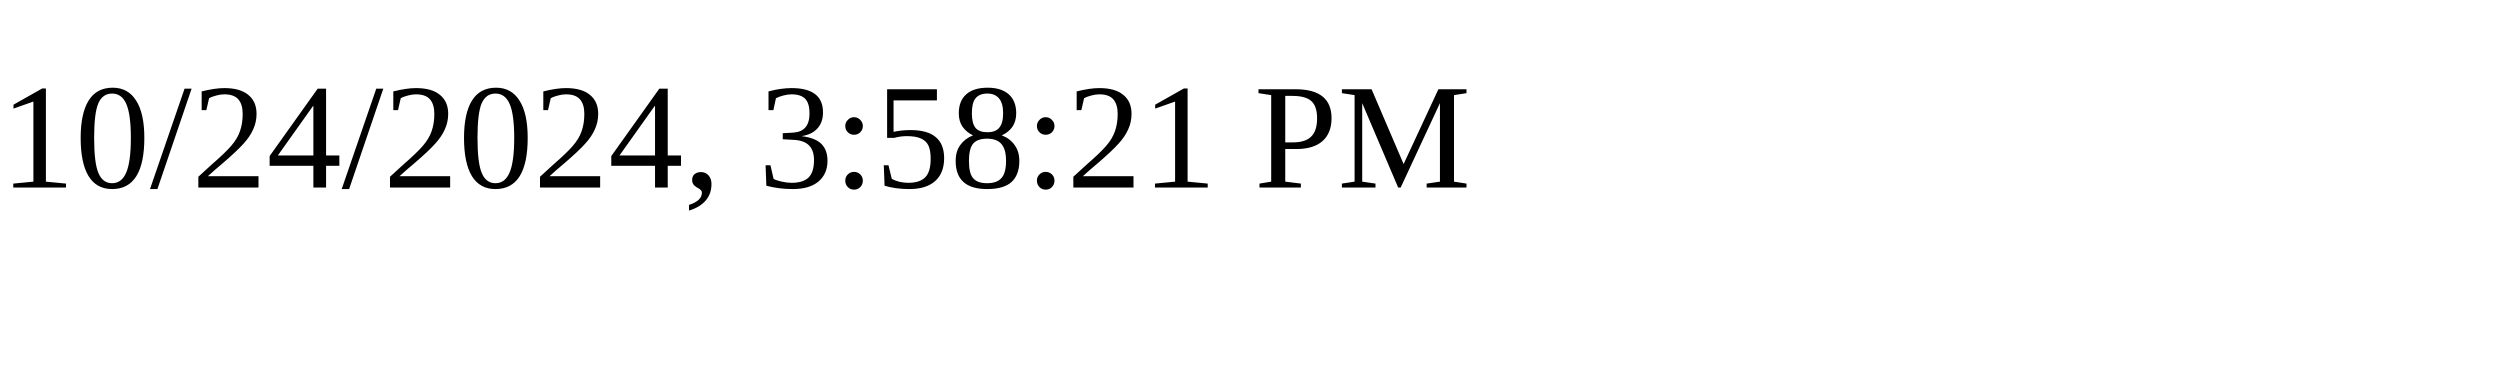
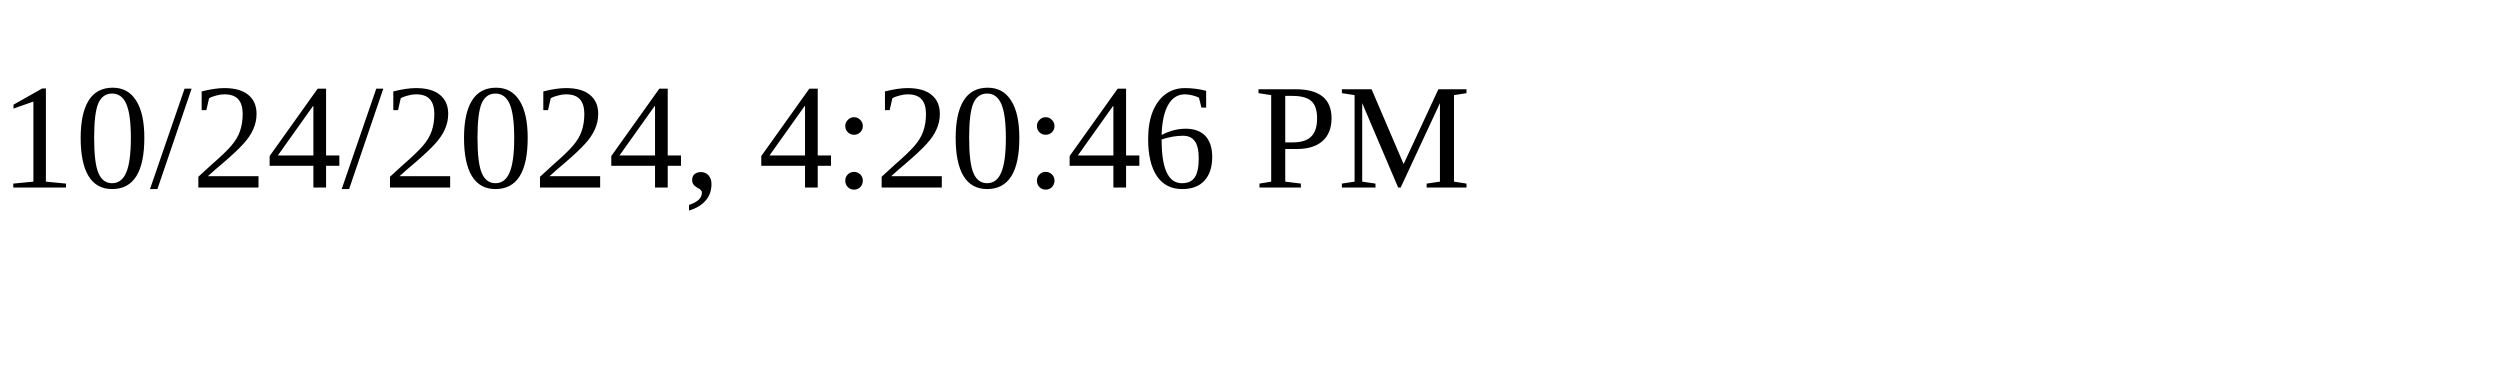
<svg xmlns="http://www.w3.org/2000/svg" height="30" width="200">
-   <text x="0" y="15">10/24/2024, 3:58:21 PM</text>
+   <text x="0" y="15">10/24/2024, 4:20:46 PM</text>
</svg>
